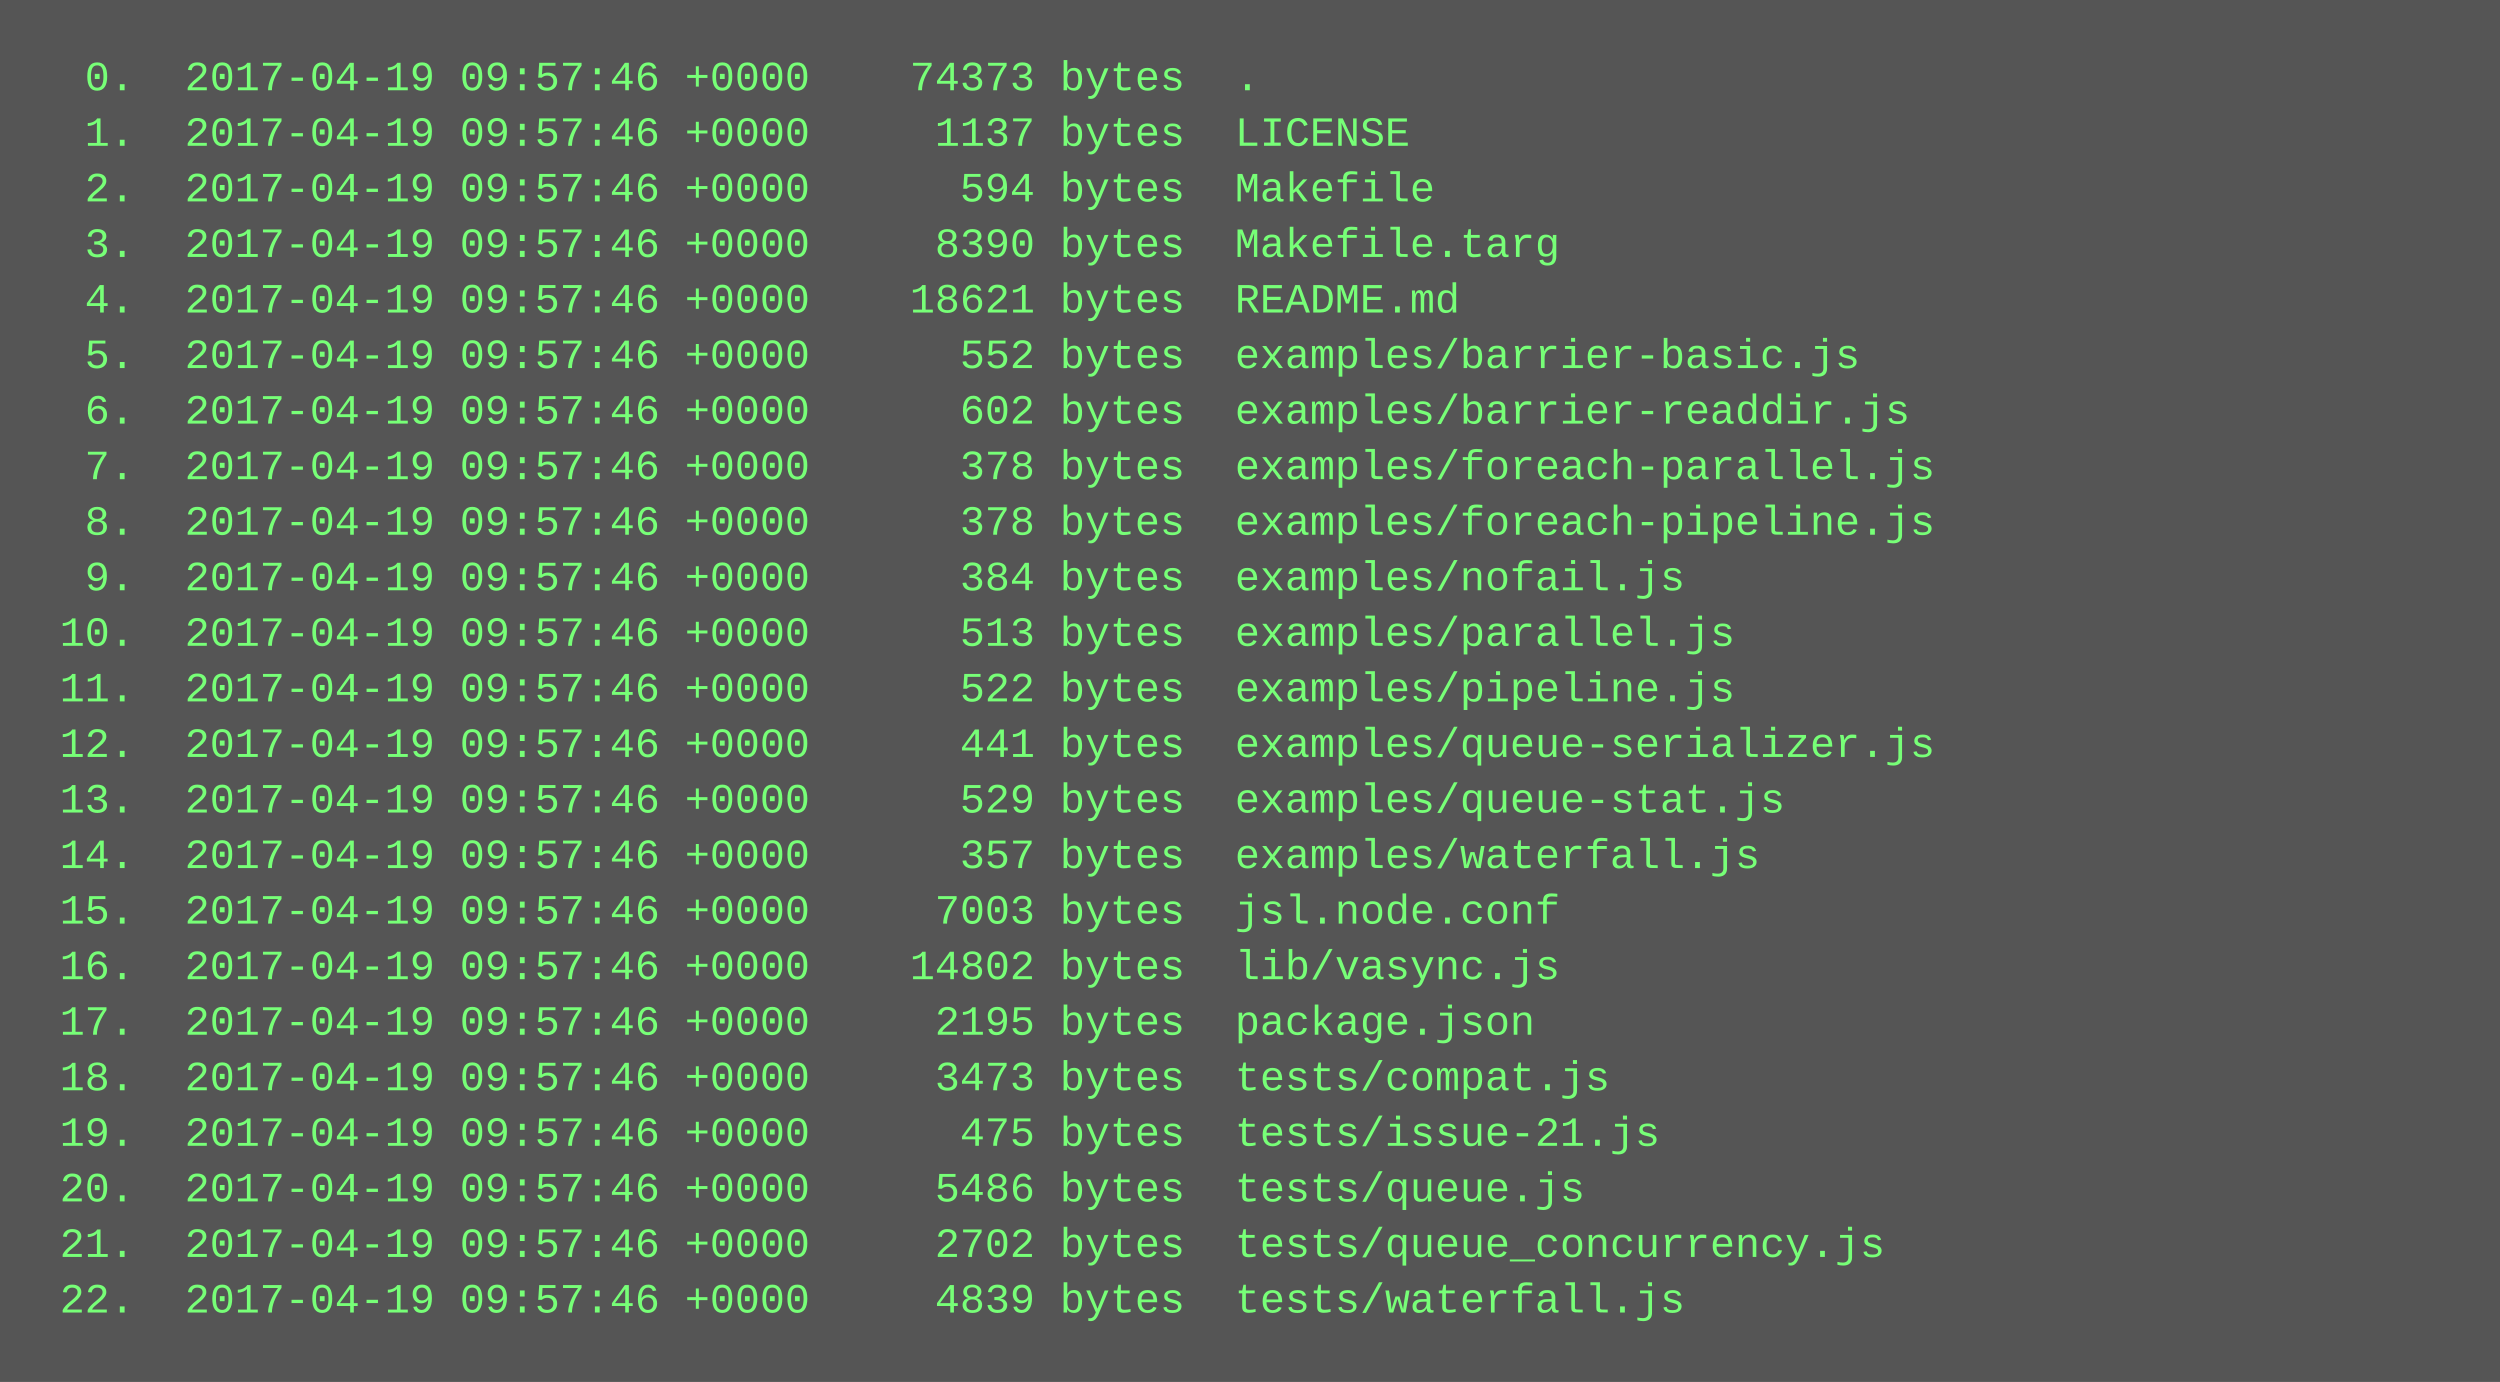
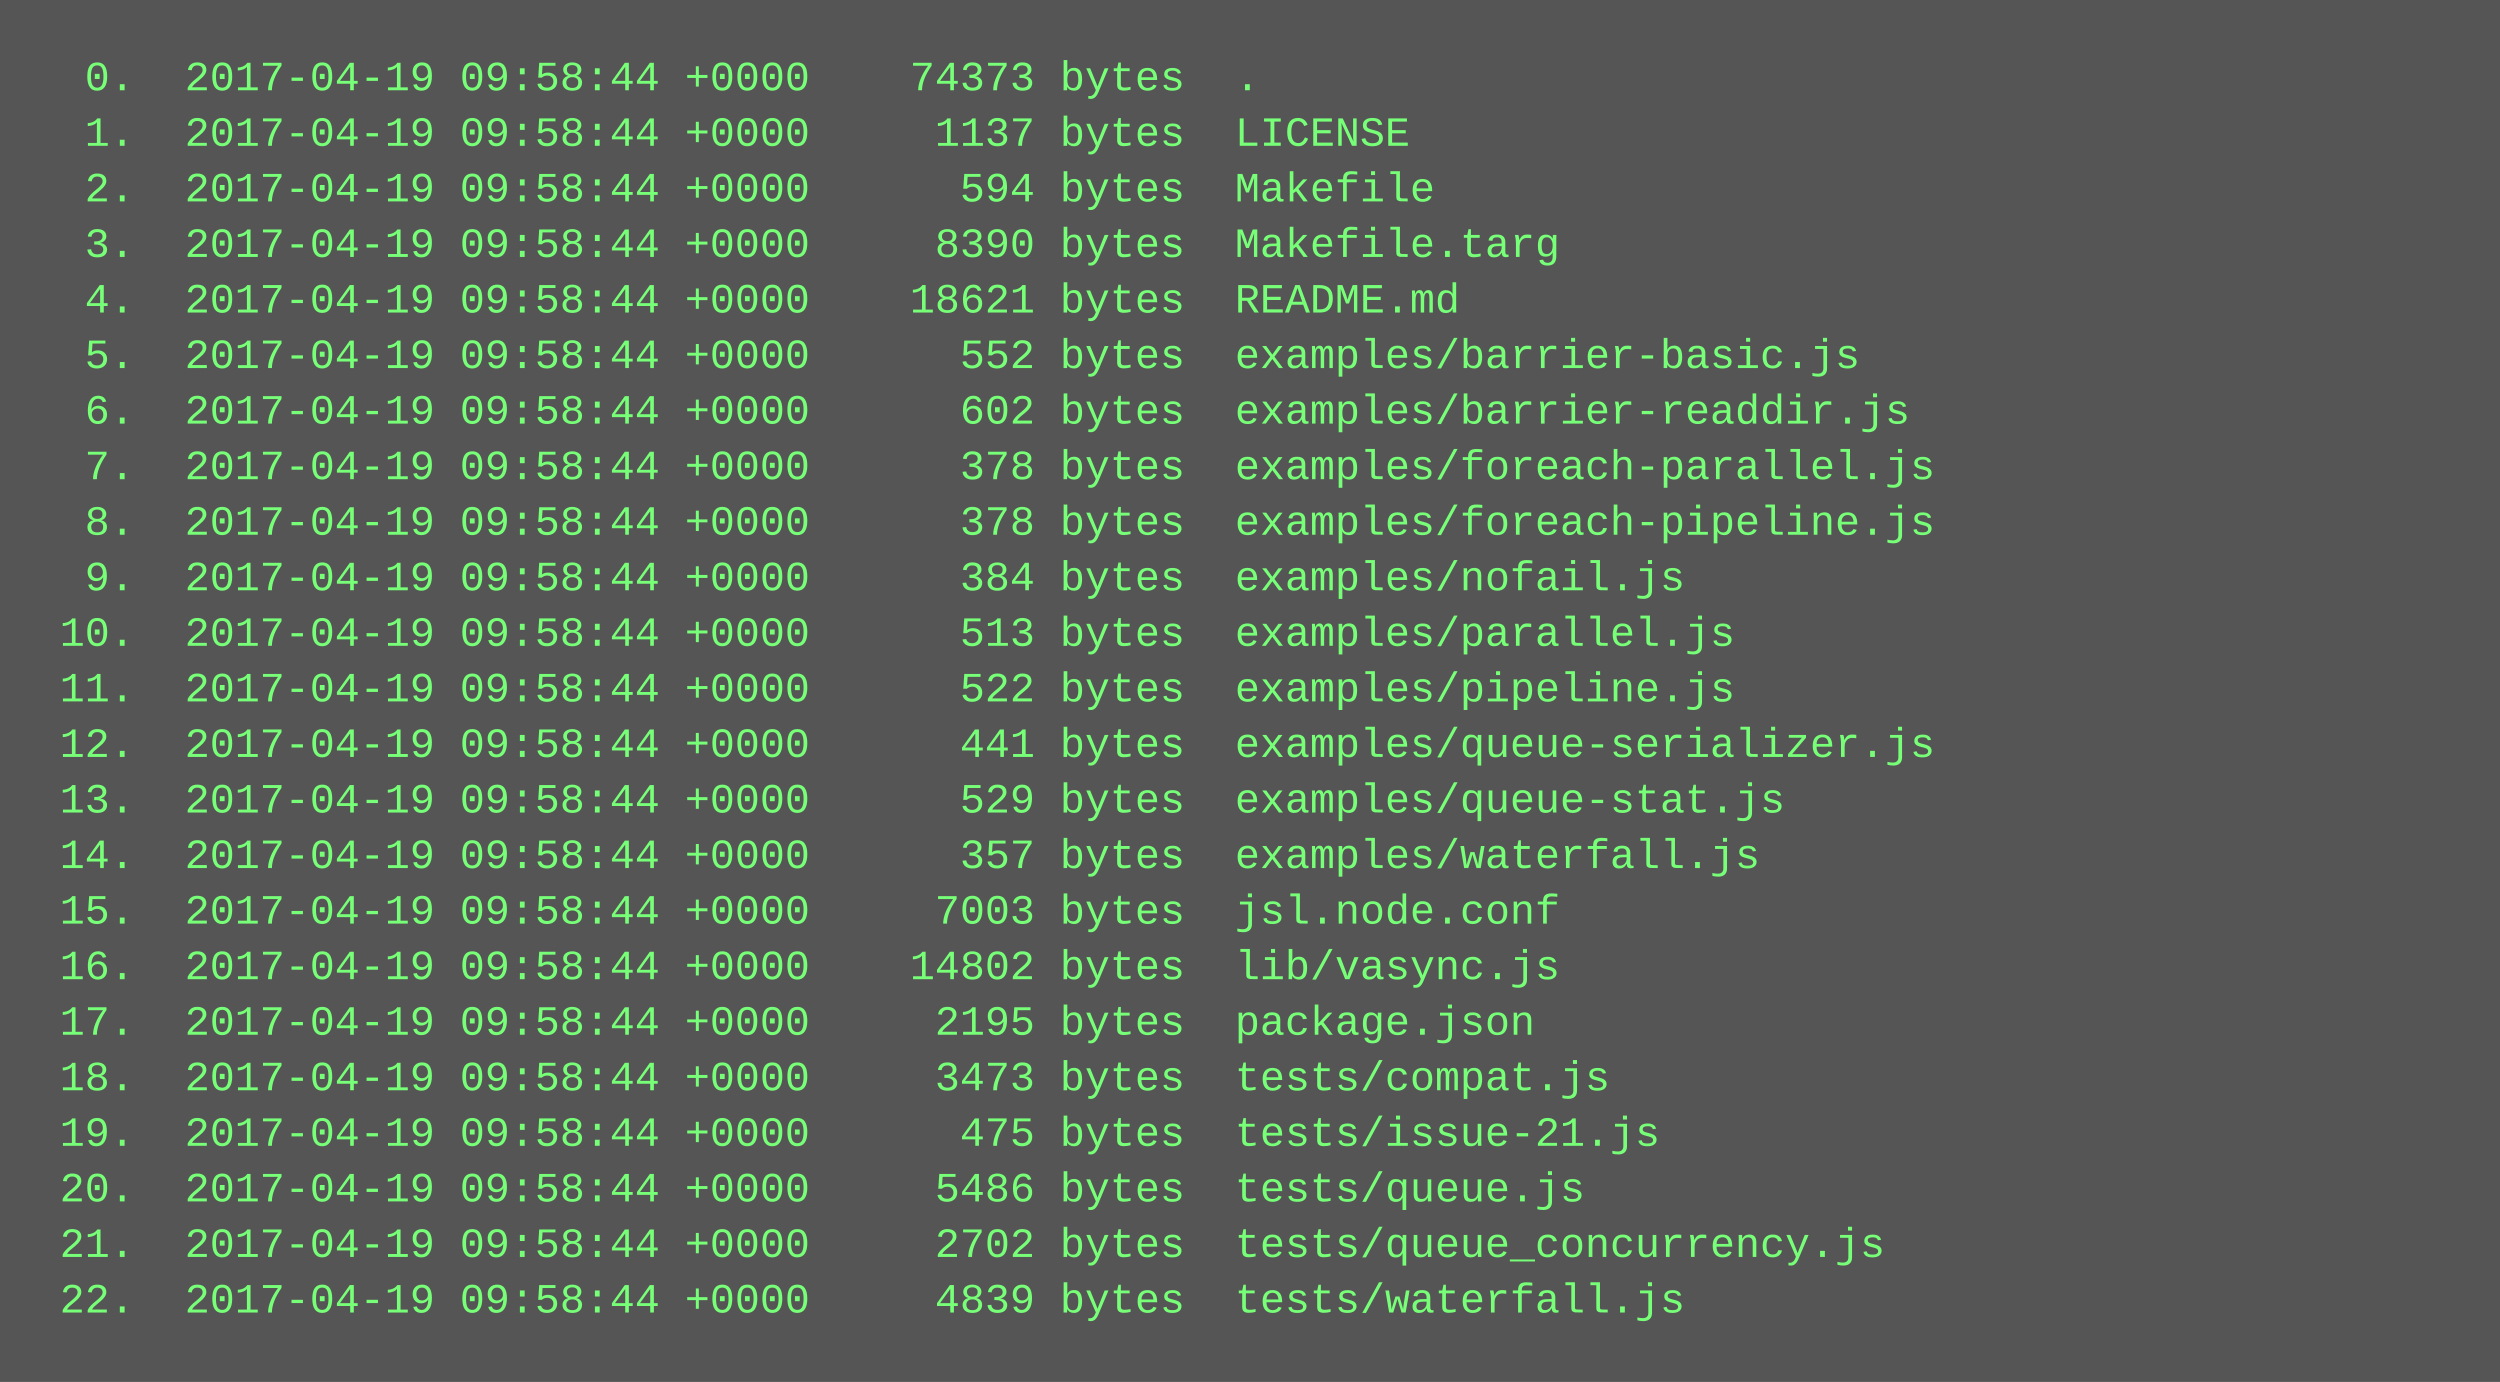
<svg xmlns="http://www.w3.org/2000/svg" height="398" width="720">
  <rect height="398" fill="#555" width="720" />
  <text fill="#7f7" font-family="Courier New" font-size="12" xml:space="preserve">
-     <tspan x="10" y="26">  0.  2017-04-19 09:57:46 +0000    74373 bytes  .</tspan>
-     <tspan x="10" y="42">  1.  2017-04-19 09:57:46 +0000     1137 bytes  LICENSE</tspan>
-     <tspan x="10" y="58">  2.  2017-04-19 09:57:46 +0000      594 bytes  Makefile</tspan>
-     <tspan x="10" y="74">  3.  2017-04-19 09:57:46 +0000     8390 bytes  Makefile.targ</tspan>
-     <tspan x="10" y="90">  4.  2017-04-19 09:57:46 +0000    18621 bytes  README.md</tspan>
-     <tspan x="10" y="106">  5.  2017-04-19 09:57:46 +0000      552 bytes  examples/barrier-basic.js</tspan>
-     <tspan x="10" y="122">  6.  2017-04-19 09:57:46 +0000      602 bytes  examples/barrier-readdir.js</tspan>
-     <tspan x="10" y="138">  7.  2017-04-19 09:57:46 +0000      378 bytes  examples/foreach-parallel.js</tspan>
-     <tspan x="10" y="154">  8.  2017-04-19 09:57:46 +0000      378 bytes  examples/foreach-pipeline.js</tspan>
-     <tspan x="10" y="170">  9.  2017-04-19 09:57:46 +0000      384 bytes  examples/nofail.js</tspan>
-     <tspan x="10" y="186"> 10.  2017-04-19 09:57:46 +0000      513 bytes  examples/parallel.js</tspan>
-     <tspan x="10" y="202"> 11.  2017-04-19 09:57:46 +0000      522 bytes  examples/pipeline.js</tspan>
-     <tspan x="10" y="218"> 12.  2017-04-19 09:57:46 +0000      441 bytes  examples/queue-serializer.js</tspan>
-     <tspan x="10" y="234"> 13.  2017-04-19 09:57:46 +0000      529 bytes  examples/queue-stat.js</tspan>
-     <tspan x="10" y="250"> 14.  2017-04-19 09:57:46 +0000      357 bytes  examples/waterfall.js</tspan>
-     <tspan x="10" y="266"> 15.  2017-04-19 09:57:46 +0000     7003 bytes  jsl.node.conf</tspan>
-     <tspan x="10" y="282"> 16.  2017-04-19 09:57:46 +0000    14802 bytes  lib/vasync.js</tspan>
-     <tspan x="10" y="298"> 17.  2017-04-19 09:57:46 +0000     2195 bytes  package.json</tspan>
-     <tspan x="10" y="314"> 18.  2017-04-19 09:57:46 +0000     3473 bytes  tests/compat.js</tspan>
-     <tspan x="10" y="330"> 19.  2017-04-19 09:57:46 +0000      475 bytes  tests/issue-21.js</tspan>
-     <tspan x="10" y="346"> 20.  2017-04-19 09:57:46 +0000     5486 bytes  tests/queue.js</tspan>
-     <tspan x="10" y="362"> 21.  2017-04-19 09:57:46 +0000     2702 bytes  tests/queue_concurrency.js</tspan>
-     <tspan x="10" y="378"> 22.  2017-04-19 09:57:46 +0000     4839 bytes  tests/waterfall.js</tspan>
+     <tspan x="10" y="26">  0.  2017-04-19 09:58:44 +0000    74373 bytes  .</tspan>
+     <tspan x="10" y="42">  1.  2017-04-19 09:58:44 +0000     1137 bytes  LICENSE</tspan>
+     <tspan x="10" y="58">  2.  2017-04-19 09:58:44 +0000      594 bytes  Makefile</tspan>
+     <tspan x="10" y="74">  3.  2017-04-19 09:58:44 +0000     8390 bytes  Makefile.targ</tspan>
+     <tspan x="10" y="90">  4.  2017-04-19 09:58:44 +0000    18621 bytes  README.md</tspan>
+     <tspan x="10" y="106">  5.  2017-04-19 09:58:44 +0000      552 bytes  examples/barrier-basic.js</tspan>
+     <tspan x="10" y="122">  6.  2017-04-19 09:58:44 +0000      602 bytes  examples/barrier-readdir.js</tspan>
+     <tspan x="10" y="138">  7.  2017-04-19 09:58:44 +0000      378 bytes  examples/foreach-parallel.js</tspan>
+     <tspan x="10" y="154">  8.  2017-04-19 09:58:44 +0000      378 bytes  examples/foreach-pipeline.js</tspan>
+     <tspan x="10" y="170">  9.  2017-04-19 09:58:44 +0000      384 bytes  examples/nofail.js</tspan>
+     <tspan x="10" y="186"> 10.  2017-04-19 09:58:44 +0000      513 bytes  examples/parallel.js</tspan>
+     <tspan x="10" y="202"> 11.  2017-04-19 09:58:44 +0000      522 bytes  examples/pipeline.js</tspan>
+     <tspan x="10" y="218"> 12.  2017-04-19 09:58:44 +0000      441 bytes  examples/queue-serializer.js</tspan>
+     <tspan x="10" y="234"> 13.  2017-04-19 09:58:44 +0000      529 bytes  examples/queue-stat.js</tspan>
+     <tspan x="10" y="250"> 14.  2017-04-19 09:58:44 +0000      357 bytes  examples/waterfall.js</tspan>
+     <tspan x="10" y="266"> 15.  2017-04-19 09:58:44 +0000     7003 bytes  jsl.node.conf</tspan>
+     <tspan x="10" y="282"> 16.  2017-04-19 09:58:44 +0000    14802 bytes  lib/vasync.js</tspan>
+     <tspan x="10" y="298"> 17.  2017-04-19 09:58:44 +0000     2195 bytes  package.json</tspan>
+     <tspan x="10" y="314"> 18.  2017-04-19 09:58:44 +0000     3473 bytes  tests/compat.js</tspan>
+     <tspan x="10" y="330"> 19.  2017-04-19 09:58:44 +0000      475 bytes  tests/issue-21.js</tspan>
+     <tspan x="10" y="346"> 20.  2017-04-19 09:58:44 +0000     5486 bytes  tests/queue.js</tspan>
+     <tspan x="10" y="362"> 21.  2017-04-19 09:58:44 +0000     2702 bytes  tests/queue_concurrency.js</tspan>
+     <tspan x="10" y="378"> 22.  2017-04-19 09:58:44 +0000     4839 bytes  tests/waterfall.js</tspan>
  </text>
</svg>
